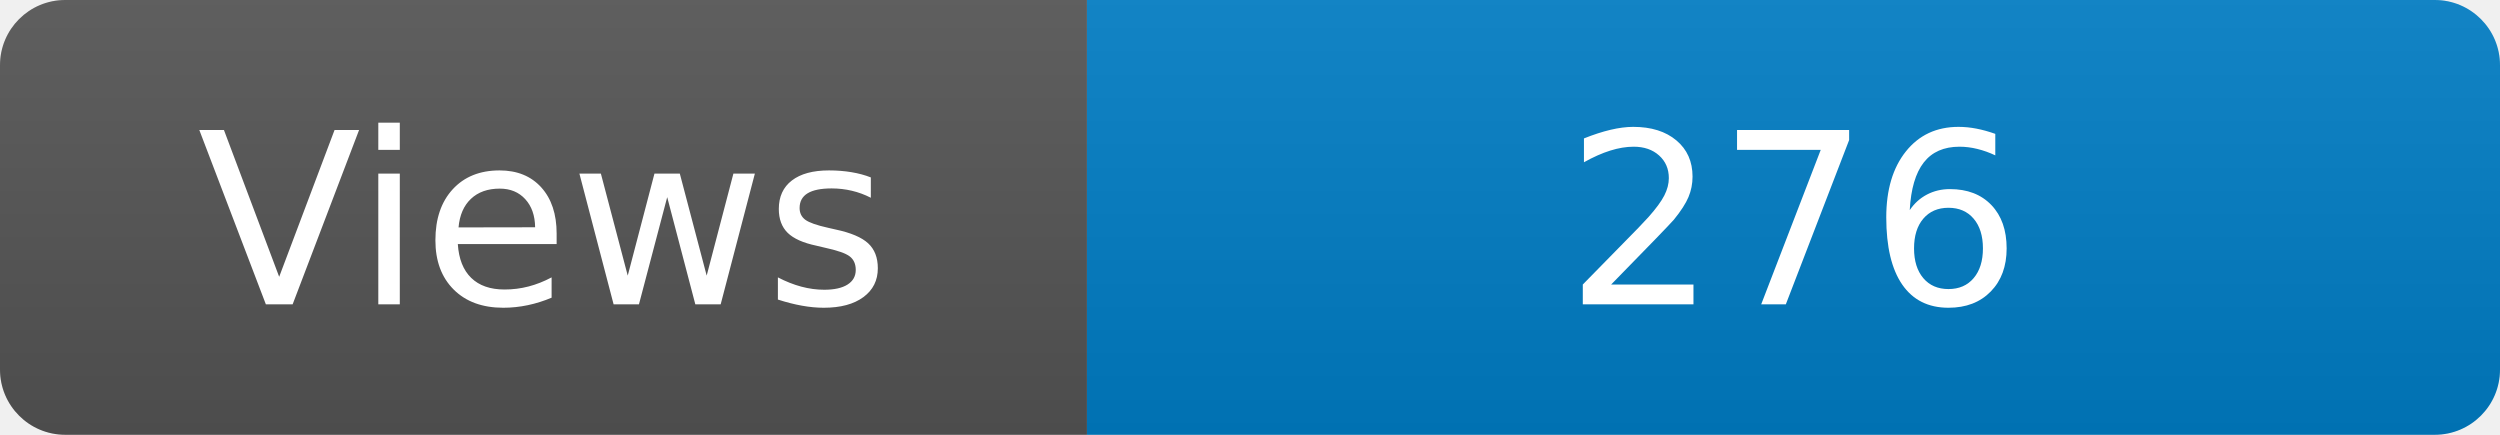
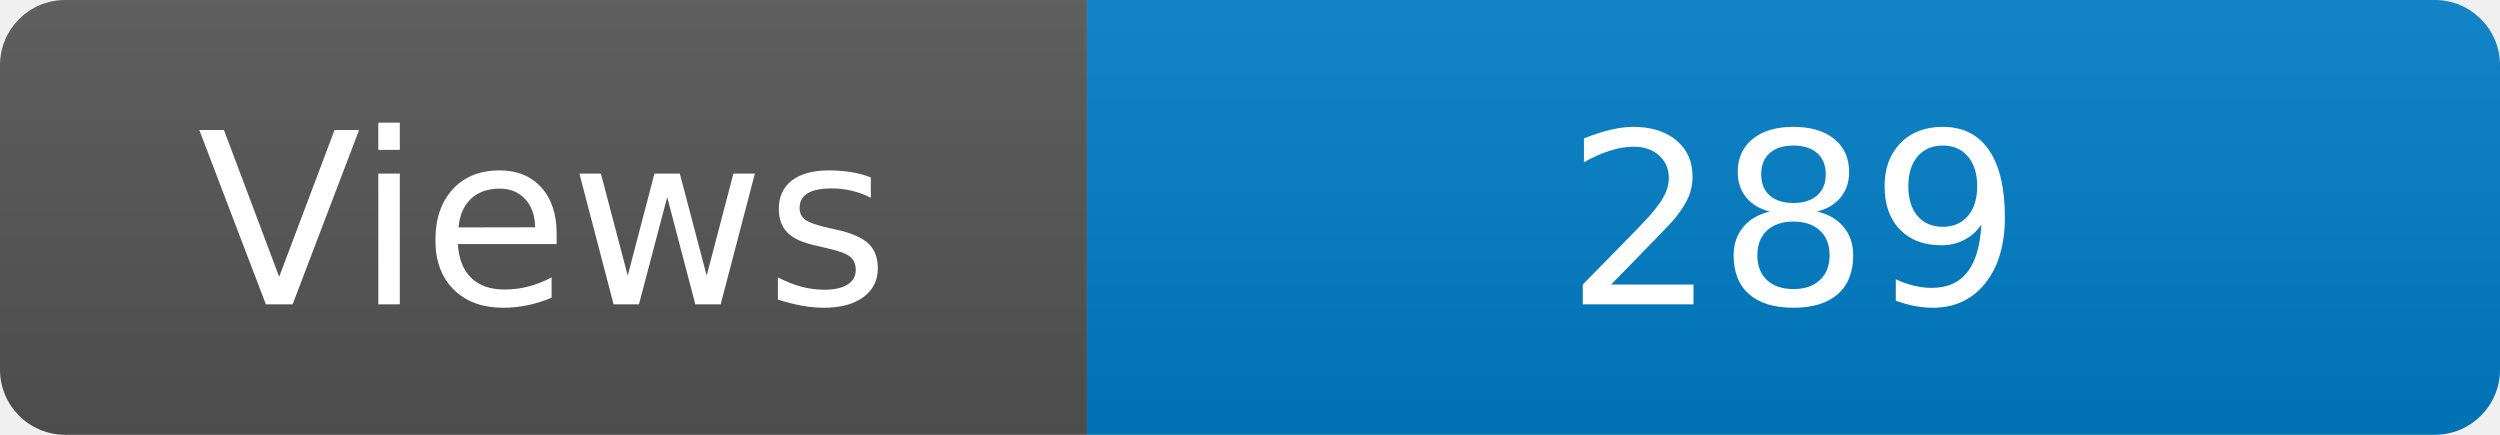
<svg xmlns="http://www.w3.org/2000/svg" width="115" height="20" role="img" aria-label="Maintained?: yes">
  <linearGradient id="s" x2="0" y2="100%">
    <stop offset="0" stop-color="#bbb" stop-opacity=".1" />
    <stop offset="1" stop-opacity=".1" />
  </linearGradient>
  <clipPath id="r">
    <rect width="115" height="20" rx="3" fill="#fff" />
  </clipPath>
  <g clip-path="url(#r)">
    <rect width="50" height="20" fill="#555" />
    <rect x="50" width="160" height="20" fill="#007ec6" />
    <rect width="115" height="20" fill="url(#s)" />
  </g>
  <g fill="#fff" text-anchor="middle" font-family="Verdana,Geneva,DejaVu Sans,sans-serif" font-size="110">
    <text x="250" y="140" transform="scale(.1)" fill="#fff">Views</text>
-     <text x="825" y="140" transform="scale(.1)" fill="#fff">276</text>
+     <text x="825" y="140" transform="scale(.1)" fill="#fff">289</text>
  </g>
</svg>
